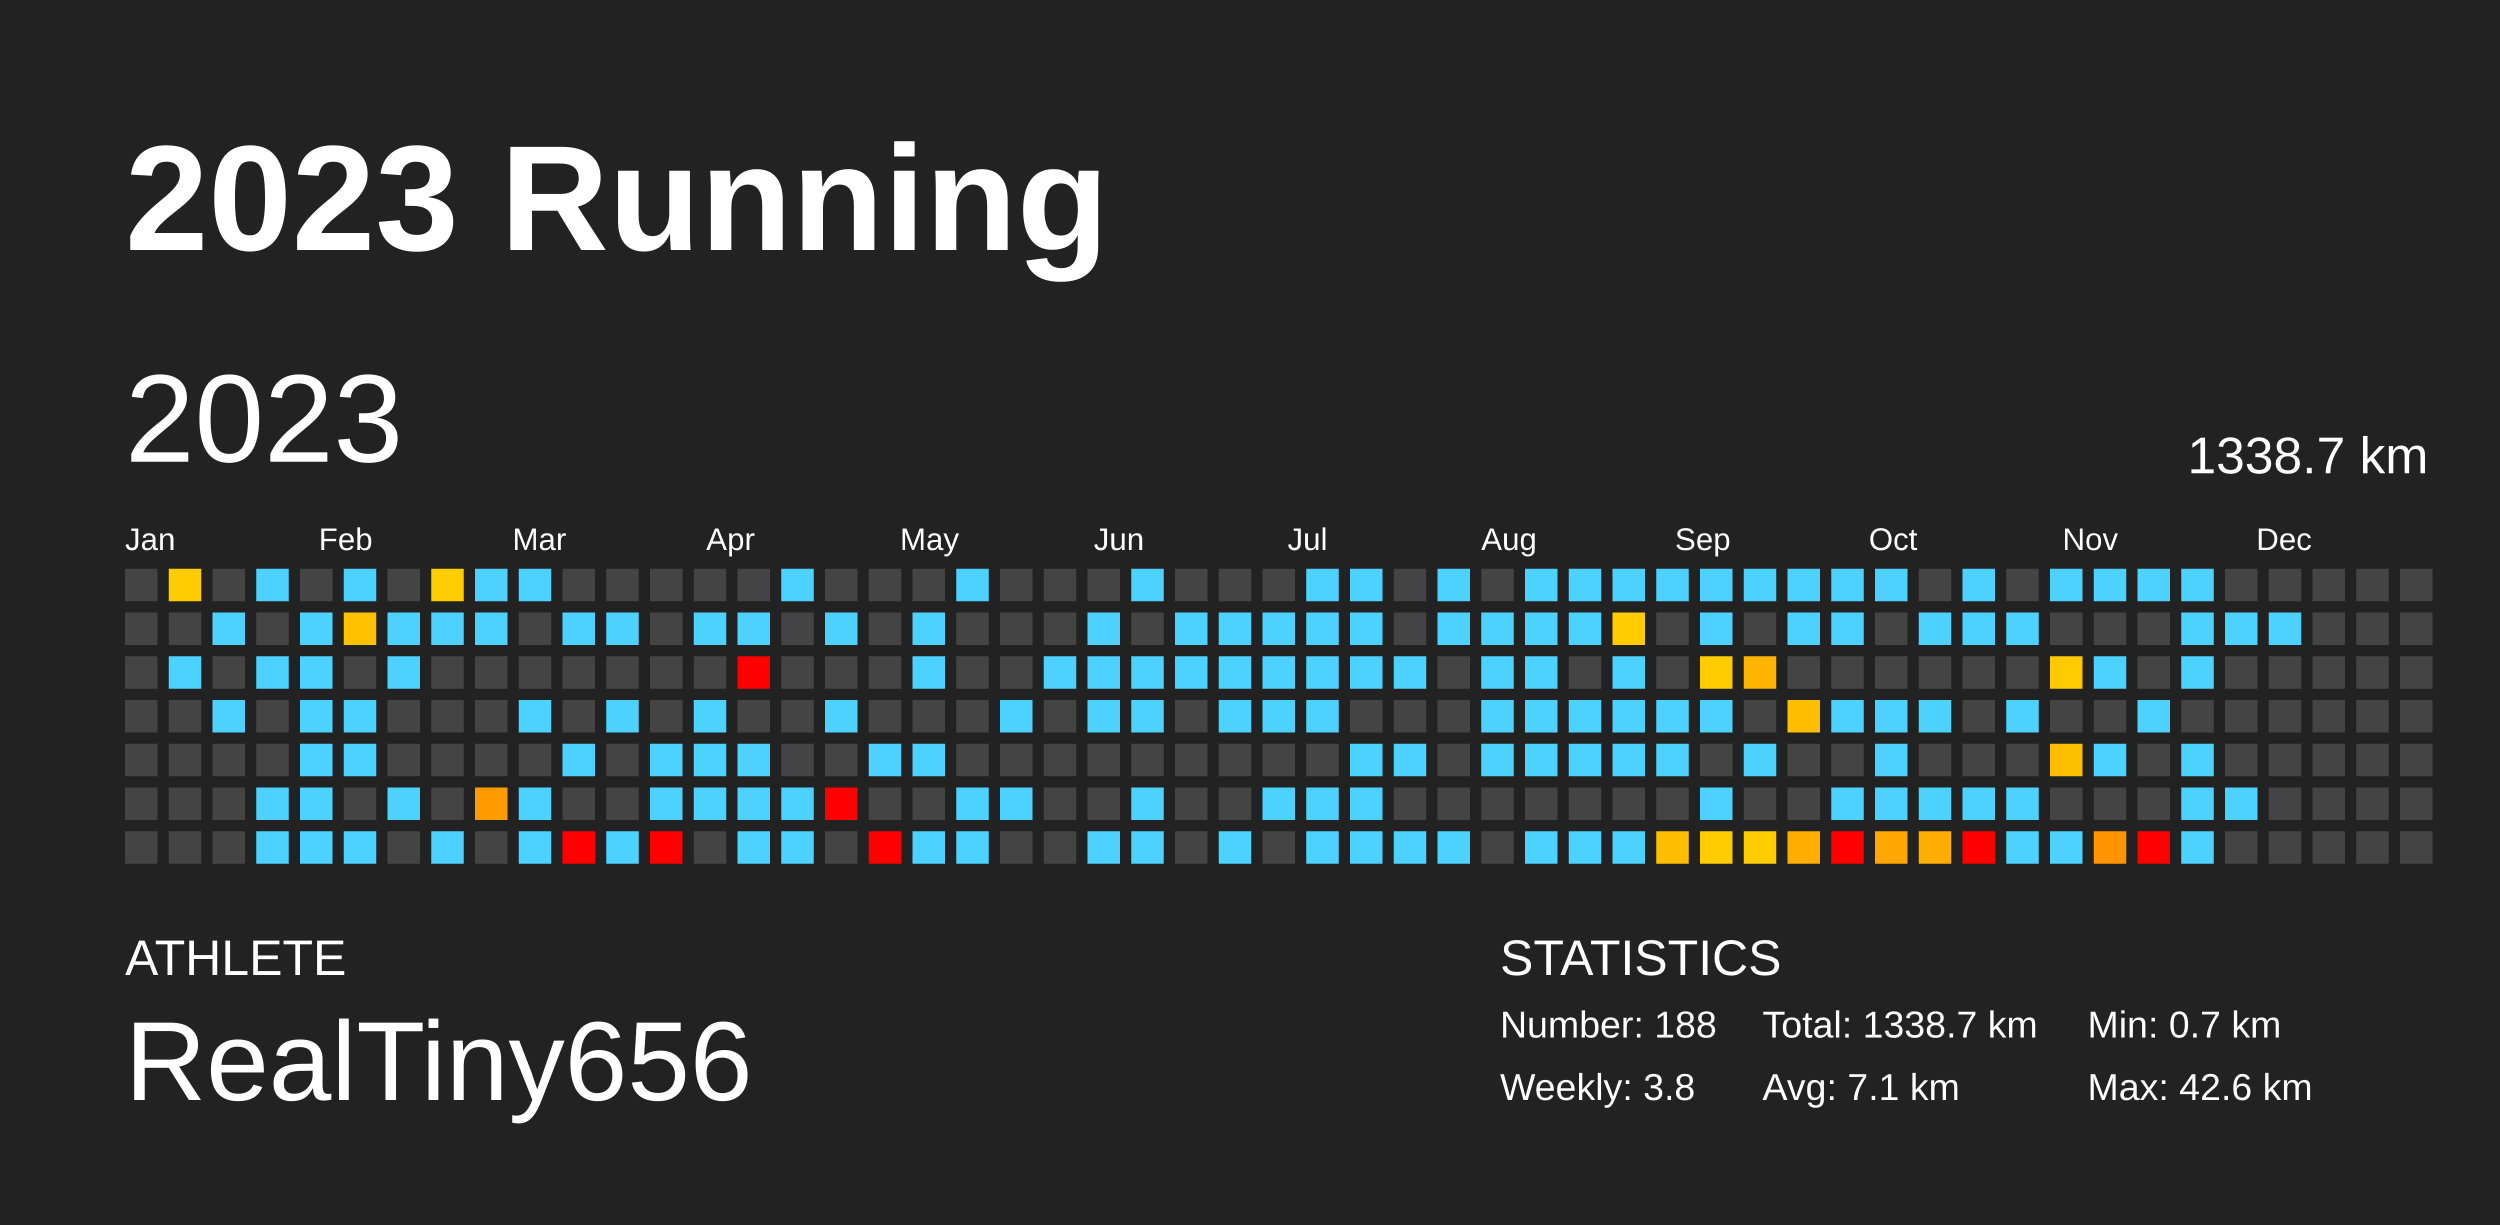
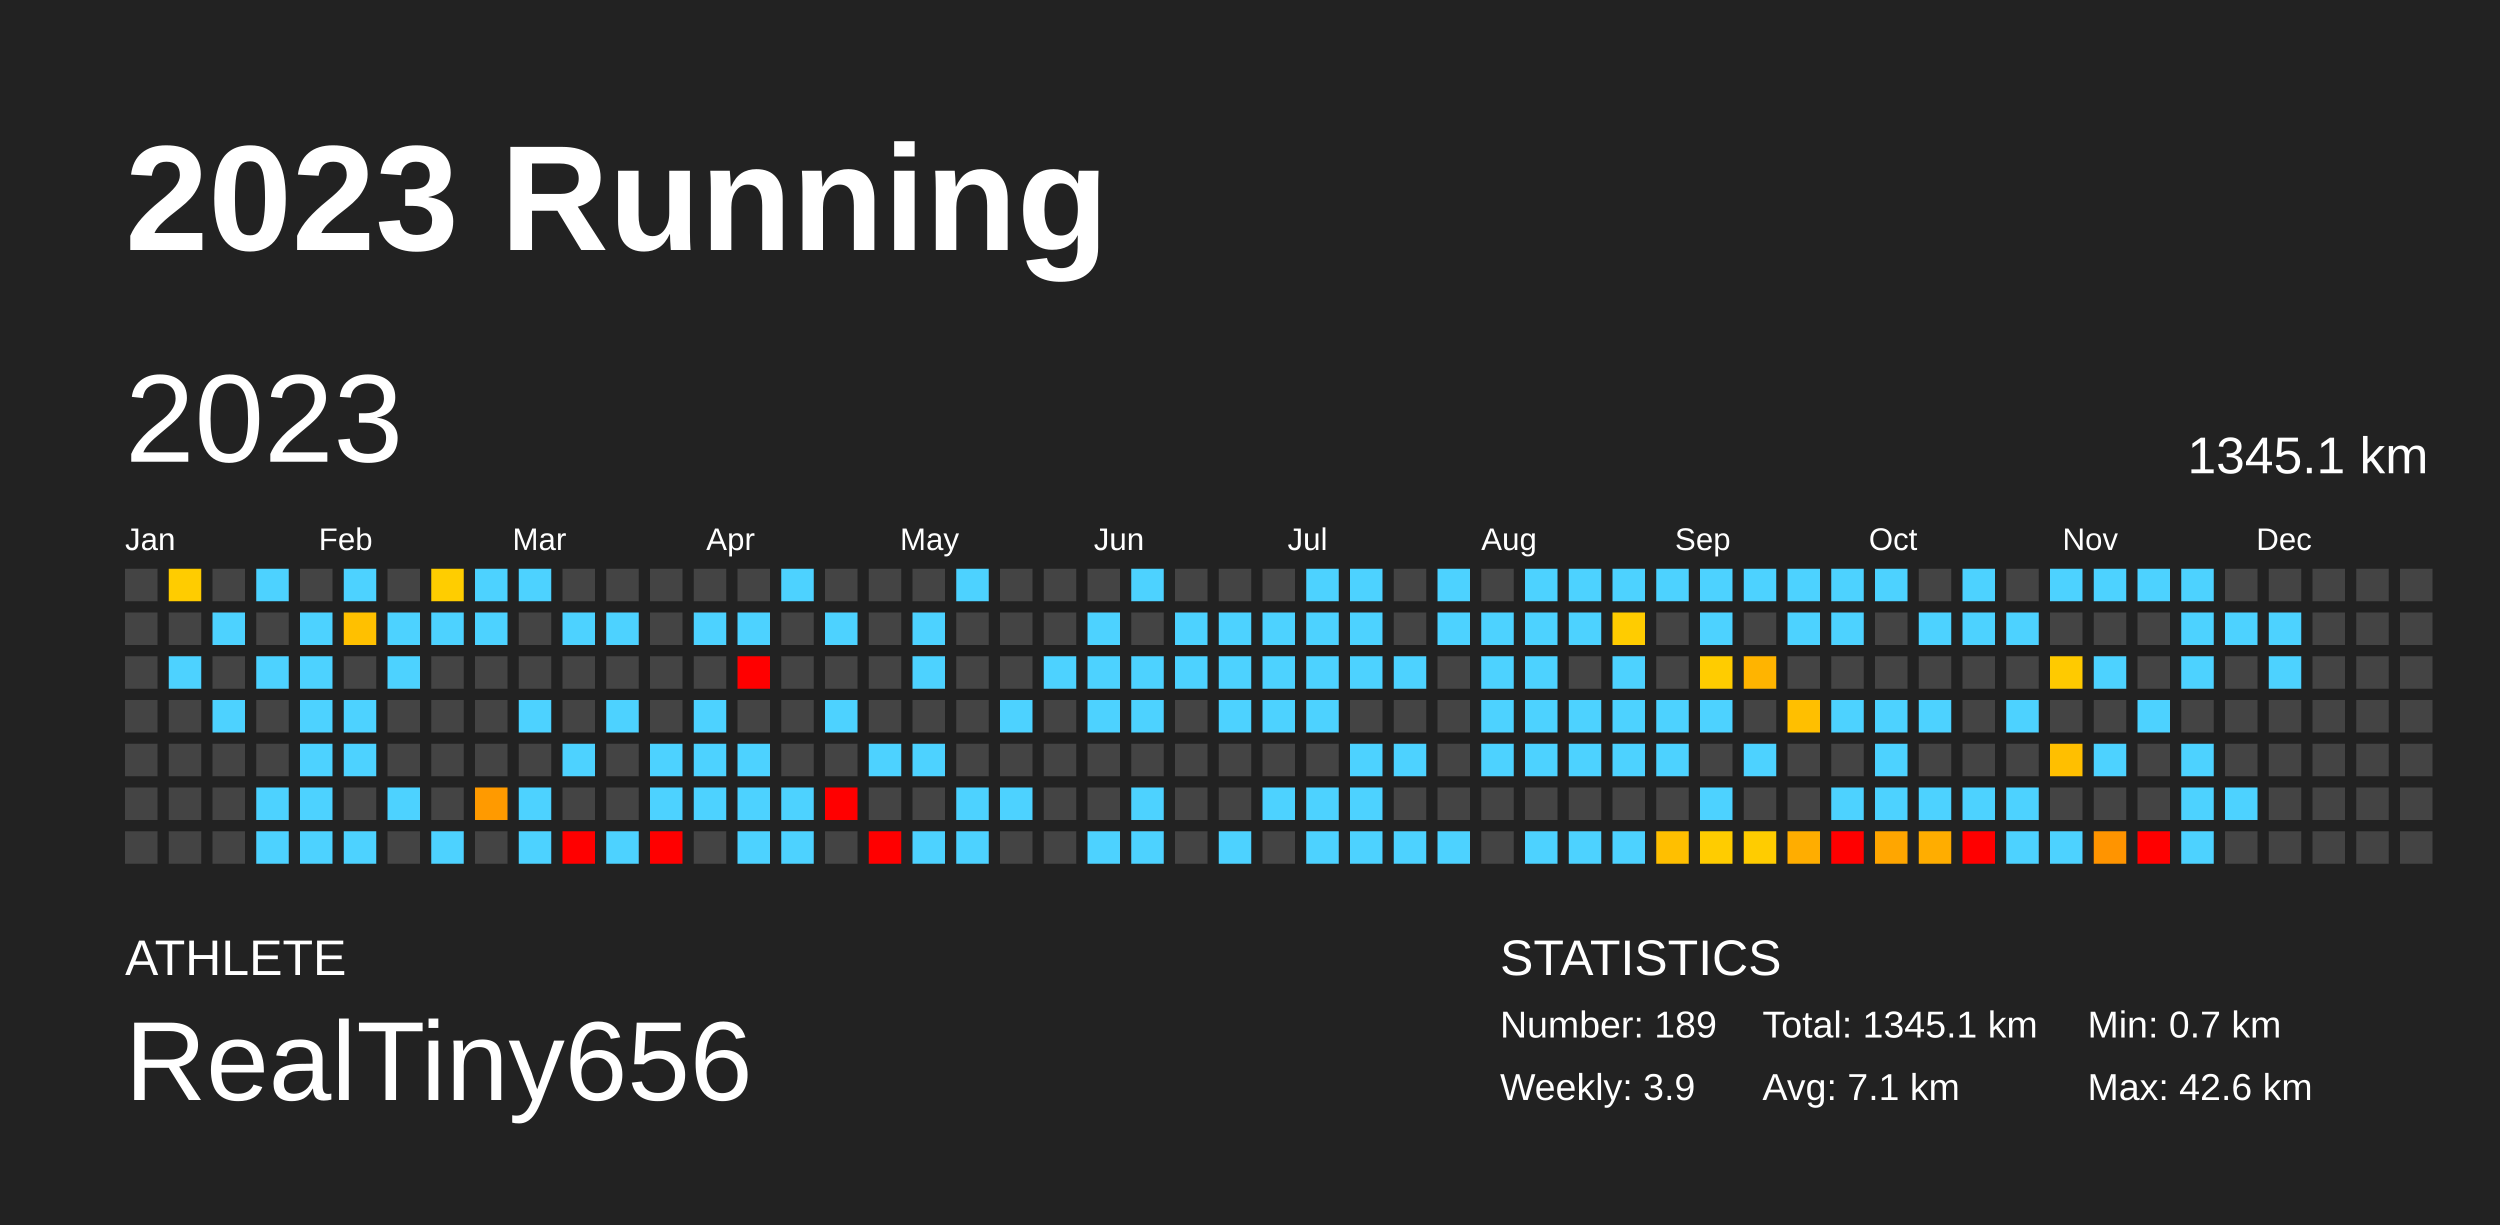
<svg xmlns="http://www.w3.org/2000/svg" baseProfile="full" height="98mm" version="1.1" viewBox="0,0,200,98" width="200mm">
  <defs />
  <rect fill="#222222" height="98" width="200" x="0" y="0" />
  <text fill="#FFFFFF" style="font-size:12px; font-family:Arial; font-weight:bold;" x="10" y="20">2023 Running</text>
  <text fill="#FFFFFF" style="font-size:4px; font-family:Arial" x="10" y="78">ATHLETE</text>
  <text fill="#FFFFFF" style="font-size:9px; font-family:Arial" x="10" y="88">RealTiny656</text>
  <text fill="#FFFFFF" style="font-size:4px; font-family:Arial" x="120" y="78">STATISTICS</text>
-   <text fill="#FFFFFF" style="font-size:3px; font-family:Arial" x="120" y="83">Number: 188</text>
-   <text fill="#FFFFFF" style="font-size:3px; font-family:Arial" x="120" y="88">Weekly: 3.8</text>
-   <text fill="#FFFFFF" style="font-size:3px; font-family:Arial" x="141" y="83">Total: 1338.7 km</text>
+   <text fill="#FFFFFF" style="font-size:3px; font-family:Arial" x="120" y="83">Number: 189</text>
+   <text fill="#FFFFFF" style="font-size:3px; font-family:Arial" x="120" y="88">Weekly: 3.9</text>
+   <text fill="#FFFFFF" style="font-size:3px; font-family:Arial" x="141" y="83">Total: 1345.1 km</text>
  <text fill="#FFFFFF" style="font-size:3px; font-family:Arial" x="141" y="88">Avg: 7.1 km</text>
  <text fill="#FFFFFF" style="font-size:3px; font-family:Arial" x="167" y="83">Min: 0.7 km</text>
  <text fill="#FFFFFF" style="font-size:3px; font-family:Arial" x="167" y="88">Max: 42.6 km</text>
  <text dominant-baseline="hanging" fill="#FFFFFF" style="font-size:10.0px; font-family:Arial;" x="10" y="30">2023</text>
-   <text dominant-baseline="hanging" fill="#FFFFFF" style="font-size:4.125px; font-family:Arial;" x="175" y="35">1338.7 km</text>
+   <text dominant-baseline="hanging" fill="#FFFFFF" style="font-size:4.125px; font-family:Arial;" x="175" y="35">1345.1 km</text>
  <text fill="#FFFFFF" style="font-size:2.5px; font-family:Arial" x="10.0" y="44">Jan</text>
  <text fill="#FFFFFF" style="font-size:2.5px; font-family:Arial" x="25.5" y="44">Feb</text>
  <text fill="#FFFFFF" style="font-size:2.5px; font-family:Arial" x="41.0" y="44">Mar</text>
  <text fill="#FFFFFF" style="font-size:2.5px; font-family:Arial" x="56.5" y="44">Apr</text>
  <text fill="#FFFFFF" style="font-size:2.5px; font-family:Arial" x="72.0" y="44">May</text>
  <text fill="#FFFFFF" style="font-size:2.5px; font-family:Arial" x="87.5" y="44">Jun</text>
  <text fill="#FFFFFF" style="font-size:2.5px; font-family:Arial" x="103.0" y="44">Jul</text>
  <text fill="#FFFFFF" style="font-size:2.5px; font-family:Arial" x="118.5" y="44">Aug</text>
  <text fill="#FFFFFF" style="font-size:2.5px; font-family:Arial" x="134.0" y="44">Sep</text>
  <text fill="#FFFFFF" style="font-size:2.5px; font-family:Arial" x="149.5" y="44">Oct</text>
  <text fill="#FFFFFF" style="font-size:2.5px; font-family:Arial" x="165.0" y="44">Nov</text>
  <text fill="#FFFFFF" style="font-size:2.5px; font-family:Arial" x="180.5" y="44">Dec</text>
  <rect fill="#444444" height="2.6" width="2.6" x="10.0" y="45.5" />
  <rect fill="#444444" height="2.6" width="2.6" x="10.0" y="49.0" />
  <rect fill="#444444" height="2.6" width="2.6" x="10.0" y="52.5" />
  <rect fill="#444444" height="2.6" width="2.6" x="10.0" y="56.0" />
  <rect fill="#444444" height="2.6" width="2.6" x="10.0" y="59.5" />
  <rect fill="#444444" height="2.6" width="2.6" x="10.0" y="63.0" />
  <rect fill="#444444" height="2.6" width="2.6" x="10.0" y="66.5" />
  <rect fill="#ffcc00" height="2.6" width="2.6" x="13.5" y="45.5" />
  <rect fill="#444444" height="2.6" width="2.6" x="13.5" y="49.0" />
  <rect fill="#4dd2ff" height="2.6" width="2.6" x="13.5" y="52.5" />
  <rect fill="#444444" height="2.6" width="2.6" x="13.5" y="56.0" />
  <rect fill="#444444" height="2.6" width="2.6" x="13.5" y="59.5" />
  <rect fill="#444444" height="2.6" width="2.6" x="13.5" y="63.0" />
  <rect fill="#444444" height="2.6" width="2.6" x="13.5" y="66.5" />
  <rect fill="#444444" height="2.6" width="2.6" x="17.0" y="45.5" />
  <rect fill="#4dd2ff" height="2.6" width="2.6" x="17.0" y="49.0" />
  <rect fill="#444444" height="2.6" width="2.6" x="17.0" y="52.5" />
  <rect fill="#4dd2ff" height="2.6" width="2.6" x="17.0" y="56.0" />
  <rect fill="#444444" height="2.6" width="2.6" x="17.0" y="59.5" />
  <rect fill="#444444" height="2.6" width="2.6" x="17.0" y="63.0" />
  <rect fill="#444444" height="2.6" width="2.6" x="17.0" y="66.5" />
  <rect fill="#4dd2ff" height="2.6" width="2.6" x="20.5" y="45.5" />
  <rect fill="#444444" height="2.6" width="2.6" x="20.5" y="49.0" />
  <rect fill="#4dd2ff" height="2.6" width="2.6" x="20.5" y="52.5" />
  <rect fill="#444444" height="2.6" width="2.6" x="20.5" y="56.0" />
  <rect fill="#444444" height="2.6" width="2.6" x="20.5" y="59.5" />
  <rect fill="#4dd2ff" height="2.6" width="2.6" x="20.5" y="63.0" />
  <rect fill="#4dd2ff" height="2.6" width="2.6" x="20.5" y="66.5" />
  <rect fill="#444444" height="2.6" width="2.6" x="24.0" y="45.5" />
  <rect fill="#4dd2ff" height="2.6" width="2.6" x="24.0" y="49.0" />
  <rect fill="#4dd2ff" height="2.6" width="2.6" x="24.0" y="52.5" />
  <rect fill="#4dd2ff" height="2.6" width="2.6" x="24.0" y="56.0" />
  <rect fill="#4dd2ff" height="2.6" width="2.6" x="24.0" y="59.5" />
  <rect fill="#4dd2ff" height="2.6" width="2.6" x="24.0" y="63.0" />
  <rect fill="#4dd2ff" height="2.6" width="2.6" x="24.0" y="66.5" />
  <rect fill="#4dd2ff" height="2.6" width="2.6" x="27.5" y="45.5" />
  <rect fill="#ffc000" height="2.6" width="2.6" x="27.5" y="49.0" />
  <rect fill="#444444" height="2.6" width="2.6" x="27.5" y="52.5" />
  <rect fill="#4dd2ff" height="2.6" width="2.6" x="27.5" y="56.0" />
  <rect fill="#4dd2ff" height="2.6" width="2.6" x="27.5" y="59.5" />
  <rect fill="#444444" height="2.6" width="2.6" x="27.5" y="63.0" />
  <rect fill="#4dd2ff" height="2.6" width="2.6" x="27.5" y="66.5" />
  <rect fill="#444444" height="2.6" width="2.6" x="31.0" y="45.5" />
  <rect fill="#4dd2ff" height="2.6" width="2.6" x="31.0" y="49.0" />
  <rect fill="#4dd2ff" height="2.6" width="2.6" x="31.0" y="52.5" />
  <rect fill="#444444" height="2.6" width="2.6" x="31.0" y="56.0" />
  <rect fill="#444444" height="2.6" width="2.6" x="31.0" y="59.5" />
  <rect fill="#4dd2ff" height="2.6" width="2.6" x="31.0" y="63.0" />
  <rect fill="#444444" height="2.6" width="2.6" x="31.0" y="66.5" />
  <rect fill="#ffcd00" height="2.6" width="2.6" x="34.5" y="45.5" />
  <rect fill="#4dd2ff" height="2.6" width="2.6" x="34.5" y="49.0" />
  <rect fill="#444444" height="2.6" width="2.6" x="34.5" y="52.5" />
  <rect fill="#444444" height="2.6" width="2.6" x="34.5" y="56.0" />
  <rect fill="#444444" height="2.6" width="2.6" x="34.5" y="59.5" />
  <rect fill="#444444" height="2.6" width="2.6" x="34.5" y="63.0" />
  <rect fill="#4dd2ff" height="2.6" width="2.6" x="34.5" y="66.5" />
  <rect fill="#4dd2ff" height="2.6" width="2.6" x="38.0" y="45.5" />
  <rect fill="#4dd2ff" height="2.6" width="2.6" x="38.0" y="49.0" />
  <rect fill="#444444" height="2.6" width="2.6" x="38.0" y="52.5" />
  <rect fill="#444444" height="2.6" width="2.6" x="38.0" y="56.0" />
  <rect fill="#444444" height="2.6" width="2.6" x="38.0" y="59.5" />
  <rect fill="#ff9a00" height="2.6" width="2.6" x="38.0" y="63.0" />
  <rect fill="#444444" height="2.6" width="2.6" x="38.0" y="66.5" />
  <rect fill="#4dd2ff" height="2.6" width="2.6" x="41.5" y="45.5" />
  <rect fill="#444444" height="2.6" width="2.6" x="41.5" y="49.0" />
  <rect fill="#444444" height="2.6" width="2.6" x="41.5" y="52.5" />
  <rect fill="#4dd2ff" height="2.6" width="2.6" x="41.5" y="56.0" />
  <rect fill="#444444" height="2.6" width="2.6" x="41.5" y="59.5" />
  <rect fill="#4dd2ff" height="2.6" width="2.6" x="41.5" y="63.0" />
  <rect fill="#4dd2ff" height="2.6" width="2.6" x="41.5" y="66.5" />
  <rect fill="#444444" height="2.6" width="2.6" x="45.0" y="45.5" />
  <rect fill="#4dd2ff" height="2.6" width="2.6" x="45.0" y="49.0" />
  <rect fill="#444444" height="2.6" width="2.6" x="45.0" y="52.5" />
  <rect fill="#444444" height="2.6" width="2.6" x="45.0" y="56.0" />
  <rect fill="#4dd2ff" height="2.6" width="2.6" x="45.0" y="59.5" />
  <rect fill="#444444" height="2.6" width="2.6" x="45.0" y="63.0" />
  <rect fill="red" height="2.6" width="2.6" x="45.0" y="66.5" />
  <rect fill="#444444" height="2.6" width="2.6" x="48.5" y="45.5" />
  <rect fill="#4dd2ff" height="2.6" width="2.6" x="48.5" y="49.0" />
  <rect fill="#444444" height="2.6" width="2.6" x="48.5" y="52.5" />
  <rect fill="#4dd2ff" height="2.6" width="2.6" x="48.5" y="56.0" />
  <rect fill="#444444" height="2.6" width="2.6" x="48.5" y="59.5" />
  <rect fill="#444444" height="2.6" width="2.6" x="48.5" y="63.0" />
  <rect fill="#4dd2ff" height="2.6" width="2.6" x="48.5" y="66.5" />
  <rect fill="#444444" height="2.6" width="2.6" x="52.0" y="45.5" />
  <rect fill="#444444" height="2.6" width="2.6" x="52.0" y="49.0" />
  <rect fill="#444444" height="2.6" width="2.6" x="52.0" y="52.5" />
  <rect fill="#444444" height="2.6" width="2.6" x="52.0" y="56.0" />
  <rect fill="#4dd2ff" height="2.6" width="2.6" x="52.0" y="59.5" />
  <rect fill="#4dd2ff" height="2.6" width="2.6" x="52.0" y="63.0" />
  <rect fill="red" height="2.6" width="2.6" x="52.0" y="66.5" />
  <rect fill="#444444" height="2.6" width="2.6" x="55.5" y="45.5" />
  <rect fill="#4dd2ff" height="2.6" width="2.6" x="55.5" y="49.0" />
  <rect fill="#444444" height="2.6" width="2.6" x="55.5" y="52.5" />
  <rect fill="#4dd2ff" height="2.6" width="2.6" x="55.5" y="56.0" />
  <rect fill="#4dd2ff" height="2.6" width="2.6" x="55.5" y="59.5" />
  <rect fill="#4dd2ff" height="2.6" width="2.6" x="55.5" y="63.0" />
  <rect fill="#444444" height="2.6" width="2.6" x="55.5" y="66.5" />
  <rect fill="#444444" height="2.6" width="2.6" x="59.0" y="45.5" />
  <rect fill="#4dd2ff" height="2.6" width="2.6" x="59.0" y="49.0" />
  <rect fill="red" height="2.6" width="2.6" x="59.0" y="52.5" />
  <rect fill="#444444" height="2.6" width="2.6" x="59.0" y="56.0" />
  <rect fill="#4dd2ff" height="2.6" width="2.6" x="59.0" y="59.5" />
  <rect fill="#4dd2ff" height="2.6" width="2.6" x="59.0" y="63.0" />
  <rect fill="#4dd2ff" height="2.6" width="2.6" x="59.0" y="66.5" />
  <rect fill="#4dd2ff" height="2.6" width="2.6" x="62.5" y="45.5" />
  <rect fill="#444444" height="2.6" width="2.6" x="62.5" y="49.0" />
  <rect fill="#444444" height="2.6" width="2.6" x="62.5" y="52.5" />
  <rect fill="#444444" height="2.6" width="2.6" x="62.5" y="56.0" />
  <rect fill="#444444" height="2.6" width="2.6" x="62.5" y="59.5" />
  <rect fill="#4dd2ff" height="2.6" width="2.6" x="62.5" y="63.0" />
  <rect fill="#4dd2ff" height="2.6" width="2.6" x="62.5" y="66.5" />
  <rect fill="#444444" height="2.6" width="2.6" x="66.0" y="45.5" />
  <rect fill="#4dd2ff" height="2.6" width="2.6" x="66.0" y="49.0" />
  <rect fill="#444444" height="2.6" width="2.6" x="66.0" y="52.5" />
  <rect fill="#4dd2ff" height="2.6" width="2.6" x="66.0" y="56.0" />
  <rect fill="#444444" height="2.6" width="2.6" x="66.0" y="59.5" />
  <rect fill="red" height="2.6" width="2.6" x="66.0" y="63.0" />
  <rect fill="#444444" height="2.6" width="2.6" x="66.0" y="66.5" />
  <rect fill="#444444" height="2.6" width="2.6" x="69.5" y="45.5" />
  <rect fill="#444444" height="2.6" width="2.6" x="69.5" y="49.0" />
  <rect fill="#444444" height="2.6" width="2.6" x="69.5" y="52.5" />
  <rect fill="#444444" height="2.6" width="2.6" x="69.5" y="56.0" />
  <rect fill="#4dd2ff" height="2.6" width="2.6" x="69.5" y="59.5" />
  <rect fill="#444444" height="2.6" width="2.6" x="69.5" y="63.0" />
  <rect fill="red" height="2.6" width="2.6" x="69.5" y="66.5" />
  <rect fill="#444444" height="2.6" width="2.6" x="73.0" y="45.5" />
  <rect fill="#4dd2ff" height="2.6" width="2.6" x="73.0" y="49.0" />
  <rect fill="#4dd2ff" height="2.6" width="2.6" x="73.0" y="52.5" />
  <rect fill="#444444" height="2.6" width="2.6" x="73.0" y="56.0" />
  <rect fill="#4dd2ff" height="2.6" width="2.6" x="73.0" y="59.5" />
  <rect fill="#444444" height="2.6" width="2.6" x="73.0" y="63.0" />
  <rect fill="#4dd2ff" height="2.6" width="2.6" x="73.0" y="66.5" />
  <rect fill="#4dd2ff" height="2.6" width="2.6" x="76.5" y="45.5" />
  <rect fill="#444444" height="2.6" width="2.6" x="76.5" y="49.0" />
  <rect fill="#444444" height="2.6" width="2.6" x="76.5" y="52.5" />
  <rect fill="#444444" height="2.6" width="2.6" x="76.5" y="56.0" />
  <rect fill="#444444" height="2.6" width="2.6" x="76.5" y="59.5" />
  <rect fill="#4dd2ff" height="2.6" width="2.6" x="76.5" y="63.0" />
  <rect fill="#4dd2ff" height="2.6" width="2.6" x="76.5" y="66.5" />
  <rect fill="#444444" height="2.6" width="2.6" x="80.0" y="45.5" />
  <rect fill="#444444" height="2.6" width="2.6" x="80.0" y="49.0" />
  <rect fill="#444444" height="2.6" width="2.6" x="80.0" y="52.5" />
  <rect fill="#4dd2ff" height="2.6" width="2.6" x="80.0" y="56.0" />
  <rect fill="#444444" height="2.6" width="2.6" x="80.0" y="59.5" />
  <rect fill="#4dd2ff" height="2.6" width="2.6" x="80.0" y="63.0" />
  <rect fill="#444444" height="2.6" width="2.6" x="80.0" y="66.5" />
  <rect fill="#444444" height="2.6" width="2.6" x="83.5" y="45.5" />
  <rect fill="#444444" height="2.6" width="2.6" x="83.5" y="49.0" />
  <rect fill="#4dd2ff" height="2.6" width="2.6" x="83.5" y="52.5" />
  <rect fill="#444444" height="2.6" width="2.6" x="83.5" y="56.0" />
  <rect fill="#444444" height="2.6" width="2.6" x="83.5" y="59.5" />
  <rect fill="#444444" height="2.6" width="2.6" x="83.5" y="63.0" />
  <rect fill="#444444" height="2.6" width="2.6" x="83.5" y="66.5" />
  <rect fill="#444444" height="2.6" width="2.6" x="87.0" y="45.5" />
  <rect fill="#4dd2ff" height="2.6" width="2.6" x="87.0" y="49.0" />
  <rect fill="#4dd2ff" height="2.6" width="2.6" x="87.0" y="52.5" />
  <rect fill="#4dd2ff" height="2.6" width="2.6" x="87.0" y="56.0" />
  <rect fill="#444444" height="2.6" width="2.6" x="87.0" y="59.5" />
  <rect fill="#444444" height="2.6" width="2.6" x="87.0" y="63.0" />
  <rect fill="#4dd2ff" height="2.6" width="2.6" x="87.0" y="66.5" />
  <rect fill="#4dd2ff" height="2.6" width="2.6" x="90.5" y="45.5" />
  <rect fill="#444444" height="2.6" width="2.6" x="90.5" y="49.0" />
  <rect fill="#4dd2ff" height="2.6" width="2.6" x="90.5" y="52.5" />
  <rect fill="#4dd2ff" height="2.6" width="2.6" x="90.5" y="56.0" />
  <rect fill="#444444" height="2.6" width="2.6" x="90.5" y="59.5" />
  <rect fill="#4dd2ff" height="2.6" width="2.6" x="90.5" y="63.0" />
  <rect fill="#4dd2ff" height="2.6" width="2.6" x="90.5" y="66.5" />
  <rect fill="#444444" height="2.6" width="2.6" x="94.0" y="45.5" />
  <rect fill="#4dd2ff" height="2.6" width="2.6" x="94.0" y="49.0" />
  <rect fill="#4dd2ff" height="2.6" width="2.6" x="94.0" y="52.5" />
  <rect fill="#444444" height="2.6" width="2.6" x="94.0" y="56.0" />
  <rect fill="#444444" height="2.6" width="2.6" x="94.0" y="59.5" />
  <rect fill="#444444" height="2.6" width="2.6" x="94.0" y="63.0" />
  <rect fill="#444444" height="2.6" width="2.6" x="94.0" y="66.5" />
  <rect fill="#444444" height="2.6" width="2.6" x="97.5" y="45.5" />
  <rect fill="#4dd2ff" height="2.6" width="2.6" x="97.5" y="49.0" />
  <rect fill="#4dd2ff" height="2.6" width="2.6" x="97.5" y="52.5" />
  <rect fill="#4dd2ff" height="2.6" width="2.6" x="97.5" y="56.0" />
  <rect fill="#444444" height="2.6" width="2.6" x="97.5" y="59.5" />
  <rect fill="#444444" height="2.6" width="2.6" x="97.5" y="63.0" />
  <rect fill="#4dd2ff" height="2.6" width="2.6" x="97.5" y="66.5" />
  <rect fill="#444444" height="2.6" width="2.6" x="101.0" y="45.5" />
  <rect fill="#4dd2ff" height="2.6" width="2.6" x="101.0" y="49.0" />
  <rect fill="#4dd2ff" height="2.6" width="2.6" x="101.0" y="52.5" />
  <rect fill="#4dd2ff" height="2.6" width="2.6" x="101.0" y="56.0" />
  <rect fill="#444444" height="2.6" width="2.6" x="101.0" y="59.5" />
  <rect fill="#4dd2ff" height="2.6" width="2.6" x="101.0" y="63.0" />
  <rect fill="#444444" height="2.6" width="2.6" x="101.0" y="66.5" />
  <rect fill="#4dd2ff" height="2.6" width="2.6" x="104.5" y="45.5" />
  <rect fill="#4dd2ff" height="2.6" width="2.6" x="104.5" y="49.0" />
  <rect fill="#4dd2ff" height="2.6" width="2.6" x="104.5" y="52.5" />
  <rect fill="#4dd2ff" height="2.6" width="2.6" x="104.5" y="56.0" />
  <rect fill="#444444" height="2.6" width="2.6" x="104.5" y="59.5" />
  <rect fill="#4dd2ff" height="2.6" width="2.6" x="104.5" y="63.0" />
  <rect fill="#4dd2ff" height="2.6" width="2.6" x="104.5" y="66.5" />
  <rect fill="#4dd2ff" height="2.6" width="2.6" x="108.0" y="45.5" />
  <rect fill="#4dd2ff" height="2.6" width="2.6" x="108.0" y="49.0" />
  <rect fill="#4dd2ff" height="2.6" width="2.6" x="108.0" y="52.5" />
  <rect fill="#444444" height="2.6" width="2.6" x="108.0" y="56.0" />
  <rect fill="#4dd2ff" height="2.6" width="2.6" x="108.0" y="59.5" />
  <rect fill="#4dd2ff" height="2.6" width="2.6" x="108.0" y="63.0" />
  <rect fill="#4dd2ff" height="2.6" width="2.6" x="108.0" y="66.5" />
  <rect fill="#444444" height="2.6" width="2.6" x="111.5" y="45.5" />
  <rect fill="#444444" height="2.6" width="2.6" x="111.5" y="49.0" />
  <rect fill="#4dd2ff" height="2.6" width="2.6" x="111.5" y="52.5" />
  <rect fill="#444444" height="2.6" width="2.6" x="111.5" y="56.0" />
  <rect fill="#4dd2ff" height="2.6" width="2.6" x="111.5" y="59.5" />
  <rect fill="#444444" height="2.6" width="2.6" x="111.5" y="63.0" />
  <rect fill="#4dd2ff" height="2.6" width="2.6" x="111.5" y="66.5" />
  <rect fill="#4dd2ff" height="2.6" width="2.6" x="115.0" y="45.5" />
  <rect fill="#4dd2ff" height="2.6" width="2.6" x="115.0" y="49.0" />
  <rect fill="#444444" height="2.6" width="2.6" x="115.0" y="52.5" />
  <rect fill="#444444" height="2.6" width="2.6" x="115.0" y="56.0" />
  <rect fill="#444444" height="2.6" width="2.6" x="115.0" y="59.5" />
  <rect fill="#444444" height="2.6" width="2.6" x="115.0" y="63.0" />
  <rect fill="#4dd2ff" height="2.6" width="2.6" x="115.0" y="66.5" />
  <rect fill="#444444" height="2.6" width="2.6" x="118.5" y="45.5" />
  <rect fill="#4dd2ff" height="2.6" width="2.6" x="118.5" y="49.0" />
  <rect fill="#4dd2ff" height="2.6" width="2.6" x="118.5" y="52.5" />
  <rect fill="#4dd2ff" height="2.6" width="2.6" x="118.5" y="56.0" />
  <rect fill="#4dd2ff" height="2.6" width="2.6" x="118.5" y="59.5" />
  <rect fill="#444444" height="2.6" width="2.6" x="118.5" y="63.0" />
  <rect fill="#444444" height="2.6" width="2.6" x="118.5" y="66.5" />
  <rect fill="#4dd2ff" height="2.6" width="2.6" x="122.0" y="45.5" />
  <rect fill="#4dd2ff" height="2.6" width="2.6" x="122.0" y="49.0" />
  <rect fill="#4dd2ff" height="2.6" width="2.6" x="122.0" y="52.5" />
  <rect fill="#4dd2ff" height="2.6" width="2.6" x="122.0" y="56.0" />
  <rect fill="#4dd2ff" height="2.6" width="2.6" x="122.0" y="59.5" />
  <rect fill="#444444" height="2.6" width="2.6" x="122.0" y="63.0" />
  <rect fill="#4dd2ff" height="2.6" width="2.6" x="122.0" y="66.5" />
  <rect fill="#4dd2ff" height="2.6" width="2.6" x="125.5" y="45.5" />
  <rect fill="#4dd2ff" height="2.6" width="2.6" x="125.5" y="49.0" />
  <rect fill="#444444" height="2.6" width="2.6" x="125.5" y="52.5" />
  <rect fill="#4dd2ff" height="2.6" width="2.6" x="125.5" y="56.0" />
  <rect fill="#4dd2ff" height="2.6" width="2.6" x="125.5" y="59.5" />
  <rect fill="#444444" height="2.6" width="2.6" x="125.5" y="63.0" />
  <rect fill="#4dd2ff" height="2.6" width="2.6" x="125.5" y="66.5" />
  <rect fill="#4dd2ff" height="2.6" width="2.6" x="129.0" y="45.5" />
  <rect fill="#ffcc00" height="2.6" width="2.6" x="129.0" y="49.0" />
  <rect fill="#4dd2ff" height="2.6" width="2.6" x="129.0" y="52.5" />
  <rect fill="#4dd2ff" height="2.6" width="2.6" x="129.0" y="56.0" />
  <rect fill="#4dd2ff" height="2.6" width="2.6" x="129.0" y="59.5" />
  <rect fill="#444444" height="2.6" width="2.6" x="129.0" y="63.0" />
  <rect fill="#4dd2ff" height="2.6" width="2.6" x="129.0" y="66.5" />
  <rect fill="#4dd2ff" height="2.6" width="2.6" x="132.5" y="45.5" />
  <rect fill="#444444" height="2.6" width="2.6" x="132.5" y="49.0" />
  <rect fill="#444444" height="2.6" width="2.6" x="132.5" y="52.5" />
  <rect fill="#4dd2ff" height="2.6" width="2.6" x="132.5" y="56.0" />
  <rect fill="#4dd2ff" height="2.6" width="2.6" x="132.5" y="59.5" />
  <rect fill="#444444" height="2.6" width="2.6" x="132.5" y="63.0" />
  <rect fill="#ffbf00" height="2.6" width="2.6" x="132.5" y="66.5" />
  <rect fill="#4dd2ff" height="2.6" width="2.6" x="136.0" y="45.5" />
  <rect fill="#4dd2ff" height="2.6" width="2.6" x="136.0" y="49.0" />
  <rect fill="#ffcc00" height="2.6" width="2.6" x="136.0" y="52.5" />
  <rect fill="#4dd2ff" height="2.6" width="2.6" x="136.0" y="56.0" />
  <rect fill="#444444" height="2.6" width="2.6" x="136.0" y="59.5" />
  <rect fill="#4dd2ff" height="2.6" width="2.6" x="136.0" y="63.0" />
  <rect fill="#ffcc00" height="2.6" width="2.6" x="136.0" y="66.5" />
  <rect fill="#4dd2ff" height="2.6" width="2.6" x="139.5" y="45.5" />
  <rect fill="#444444" height="2.6" width="2.6" x="139.5" y="49.0" />
  <rect fill="#ffb400" height="2.6" width="2.6" x="139.5" y="52.5" />
  <rect fill="#444444" height="2.6" width="2.6" x="139.5" y="56.0" />
  <rect fill="#4dd2ff" height="2.6" width="2.6" x="139.5" y="59.5" />
  <rect fill="#444444" height="2.6" width="2.6" x="139.5" y="63.0" />
  <rect fill="#ffcc00" height="2.6" width="2.6" x="139.5" y="66.5" />
  <rect fill="#4dd2ff" height="2.6" width="2.6" x="143.0" y="45.5" />
  <rect fill="#4dd2ff" height="2.6" width="2.6" x="143.0" y="49.0" />
  <rect fill="#444444" height="2.6" width="2.6" x="143.0" y="52.5" />
  <rect fill="#ffbf00" height="2.6" width="2.6" x="143.0" y="56.0" />
  <rect fill="#444444" height="2.6" width="2.6" x="143.0" y="59.5" />
  <rect fill="#444444" height="2.6" width="2.6" x="143.0" y="63.0" />
  <rect fill="#ffad00" height="2.6" width="2.6" x="143.0" y="66.5" />
  <rect fill="#4dd2ff" height="2.6" width="2.6" x="146.5" y="45.5" />
  <rect fill="#4dd2ff" height="2.6" width="2.6" x="146.5" y="49.0" />
  <rect fill="#444444" height="2.6" width="2.6" x="146.5" y="52.5" />
  <rect fill="#4dd2ff" height="2.6" width="2.6" x="146.5" y="56.0" />
  <rect fill="#444444" height="2.6" width="2.6" x="146.5" y="59.5" />
  <rect fill="#4dd2ff" height="2.6" width="2.6" x="146.5" y="63.0" />
  <rect fill="red" height="2.6" width="2.6" x="146.5" y="66.5" />
  <rect fill="#4dd2ff" height="2.6" width="2.6" x="150.0" y="45.5" />
  <rect fill="#444444" height="2.6" width="2.6" x="150.0" y="49.0" />
  <rect fill="#444444" height="2.6" width="2.6" x="150.0" y="52.5" />
  <rect fill="#4dd2ff" height="2.6" width="2.6" x="150.0" y="56.0" />
  <rect fill="#4dd2ff" height="2.6" width="2.6" x="150.0" y="59.5" />
  <rect fill="#4dd2ff" height="2.6" width="2.6" x="150.0" y="63.0" />
  <rect fill="#ffa600" height="2.6" width="2.6" x="150.0" y="66.5" />
  <rect fill="#444444" height="2.6" width="2.6" x="153.5" y="45.5" />
  <rect fill="#4dd2ff" height="2.6" width="2.6" x="153.5" y="49.0" />
  <rect fill="#444444" height="2.6" width="2.6" x="153.5" y="52.5" />
  <rect fill="#4dd2ff" height="2.6" width="2.6" x="153.5" y="56.0" />
  <rect fill="#444444" height="2.6" width="2.6" x="153.5" y="59.5" />
  <rect fill="#4dd2ff" height="2.6" width="2.6" x="153.5" y="63.0" />
  <rect fill="#ffad00" height="2.6" width="2.6" x="153.5" y="66.5" />
  <rect fill="#4dd2ff" height="2.6" width="2.6" x="157.0" y="45.5" />
  <rect fill="#4dd2ff" height="2.6" width="2.6" x="157.0" y="49.0" />
  <rect fill="#444444" height="2.6" width="2.6" x="157.0" y="52.5" />
  <rect fill="#444444" height="2.6" width="2.6" x="157.0" y="56.0" />
  <rect fill="#444444" height="2.6" width="2.6" x="157.0" y="59.5" />
  <rect fill="#4dd2ff" height="2.6" width="2.6" x="157.0" y="63.0" />
  <rect fill="red" height="2.6" width="2.6" x="157.0" y="66.5" />
  <rect fill="#444444" height="2.6" width="2.6" x="160.5" y="45.5" />
  <rect fill="#4dd2ff" height="2.6" width="2.6" x="160.5" y="49.0" />
  <rect fill="#444444" height="2.6" width="2.6" x="160.5" y="52.5" />
  <rect fill="#4dd2ff" height="2.6" width="2.6" x="160.5" y="56.0" />
  <rect fill="#444444" height="2.6" width="2.6" x="160.5" y="59.5" />
  <rect fill="#4dd2ff" height="2.6" width="2.6" x="160.5" y="63.0" />
  <rect fill="#4dd2ff" height="2.6" width="2.6" x="160.5" y="66.5" />
  <rect fill="#4dd2ff" height="2.6" width="2.6" x="164.0" y="45.5" />
  <rect fill="#444444" height="2.6" width="2.6" x="164.0" y="49.0" />
  <rect fill="#ffca00" height="2.6" width="2.6" x="164.0" y="52.5" />
  <rect fill="#444444" height="2.6" width="2.6" x="164.0" y="56.0" />
  <rect fill="#ffbf00" height="2.6" width="2.6" x="164.0" y="59.5" />
  <rect fill="#444444" height="2.6" width="2.6" x="164.0" y="63.0" />
  <rect fill="#4dd2ff" height="2.6" width="2.6" x="164.0" y="66.5" />
  <rect fill="#4dd2ff" height="2.6" width="2.6" x="167.5" y="45.5" />
  <rect fill="#444444" height="2.6" width="2.6" x="167.5" y="49.0" />
  <rect fill="#4dd2ff" height="2.6" width="2.6" x="167.5" y="52.5" />
  <rect fill="#444444" height="2.6" width="2.6" x="167.5" y="56.0" />
  <rect fill="#4dd2ff" height="2.6" width="2.6" x="167.5" y="59.5" />
  <rect fill="#444444" height="2.6" width="2.6" x="167.5" y="63.0" />
  <rect fill="#ff9400" height="2.6" width="2.6" x="167.5" y="66.5" />
  <rect fill="#4dd2ff" height="2.6" width="2.6" x="171.0" y="45.5" />
  <rect fill="#444444" height="2.6" width="2.6" x="171.0" y="49.0" />
  <rect fill="#444444" height="2.6" width="2.6" x="171.0" y="52.5" />
  <rect fill="#4dd2ff" height="2.6" width="2.6" x="171.0" y="56.0" />
  <rect fill="#444444" height="2.6" width="2.6" x="171.0" y="59.5" />
  <rect fill="#444444" height="2.6" width="2.6" x="171.0" y="63.0" />
  <rect fill="red" height="2.6" width="2.6" x="171.0" y="66.5" />
  <rect fill="#4dd2ff" height="2.6" width="2.6" x="174.5" y="45.5" />
  <rect fill="#4dd2ff" height="2.6" width="2.6" x="174.5" y="49.0" />
  <rect fill="#4dd2ff" height="2.6" width="2.6" x="174.5" y="52.5" />
  <rect fill="#444444" height="2.6" width="2.6" x="174.5" y="56.0" />
  <rect fill="#4dd2ff" height="2.6" width="2.6" x="174.5" y="59.5" />
  <rect fill="#4dd2ff" height="2.6" width="2.6" x="174.5" y="63.0" />
  <rect fill="#4dd2ff" height="2.6" width="2.6" x="174.5" y="66.5" />
  <rect fill="#444444" height="2.6" width="2.6" x="178.0" y="45.5" />
  <rect fill="#4dd2ff" height="2.6" width="2.6" x="178.0" y="49.0" />
  <rect fill="#444444" height="2.6" width="2.6" x="178.0" y="52.5" />
  <rect fill="#444444" height="2.6" width="2.6" x="178.0" y="56.0" />
  <rect fill="#444444" height="2.6" width="2.6" x="178.0" y="59.5" />
  <rect fill="#4dd2ff" height="2.6" width="2.6" x="178.0" y="63.0" />
  <rect fill="#444444" height="2.6" width="2.6" x="178.0" y="66.5" />
  <rect fill="#444444" height="2.6" width="2.6" x="181.5" y="45.5" />
  <rect fill="#4dd2ff" height="2.6" width="2.6" x="181.5" y="49.0" />
-   <rect fill="#444444" height="2.6" width="2.6" x="181.5" y="52.5" />
+   <rect fill="#4dd2ff" height="2.6" width="2.6" x="181.5" y="52.5" />
  <rect fill="#444444" height="2.6" width="2.6" x="181.5" y="56.0" />
  <rect fill="#444444" height="2.6" width="2.6" x="181.5" y="59.5" />
  <rect fill="#444444" height="2.6" width="2.6" x="181.5" y="63.0" />
  <rect fill="#444444" height="2.6" width="2.6" x="181.5" y="66.5" />
  <rect fill="#444444" height="2.6" width="2.6" x="185.0" y="45.5" />
  <rect fill="#444444" height="2.6" width="2.6" x="185.0" y="49.0" />
  <rect fill="#444444" height="2.6" width="2.6" x="185.0" y="52.5" />
  <rect fill="#444444" height="2.6" width="2.6" x="185.0" y="56.0" />
  <rect fill="#444444" height="2.6" width="2.6" x="185.0" y="59.5" />
  <rect fill="#444444" height="2.6" width="2.6" x="185.0" y="63.0" />
  <rect fill="#444444" height="2.6" width="2.6" x="185.0" y="66.5" />
  <rect fill="#444444" height="2.6" width="2.6" x="188.5" y="45.5" />
  <rect fill="#444444" height="2.6" width="2.6" x="188.5" y="49.0" />
  <rect fill="#444444" height="2.6" width="2.6" x="188.5" y="52.5" />
  <rect fill="#444444" height="2.6" width="2.6" x="188.5" y="56.0" />
  <rect fill="#444444" height="2.6" width="2.6" x="188.5" y="59.5" />
  <rect fill="#444444" height="2.6" width="2.6" x="188.5" y="63.0" />
  <rect fill="#444444" height="2.6" width="2.6" x="188.5" y="66.5" />
  <rect fill="#444444" height="2.6" width="2.6" x="192.0" y="45.5" />
  <rect fill="#444444" height="2.6" width="2.6" x="192.0" y="49.0" />
  <rect fill="#444444" height="2.6" width="2.6" x="192.0" y="52.5" />
  <rect fill="#444444" height="2.6" width="2.6" x="192.0" y="56.0" />
  <rect fill="#444444" height="2.6" width="2.6" x="192.0" y="59.5" />
  <rect fill="#444444" height="2.6" width="2.6" x="192.0" y="63.0" />
  <rect fill="#444444" height="2.6" width="2.6" x="192.0" y="66.5" />
</svg>
